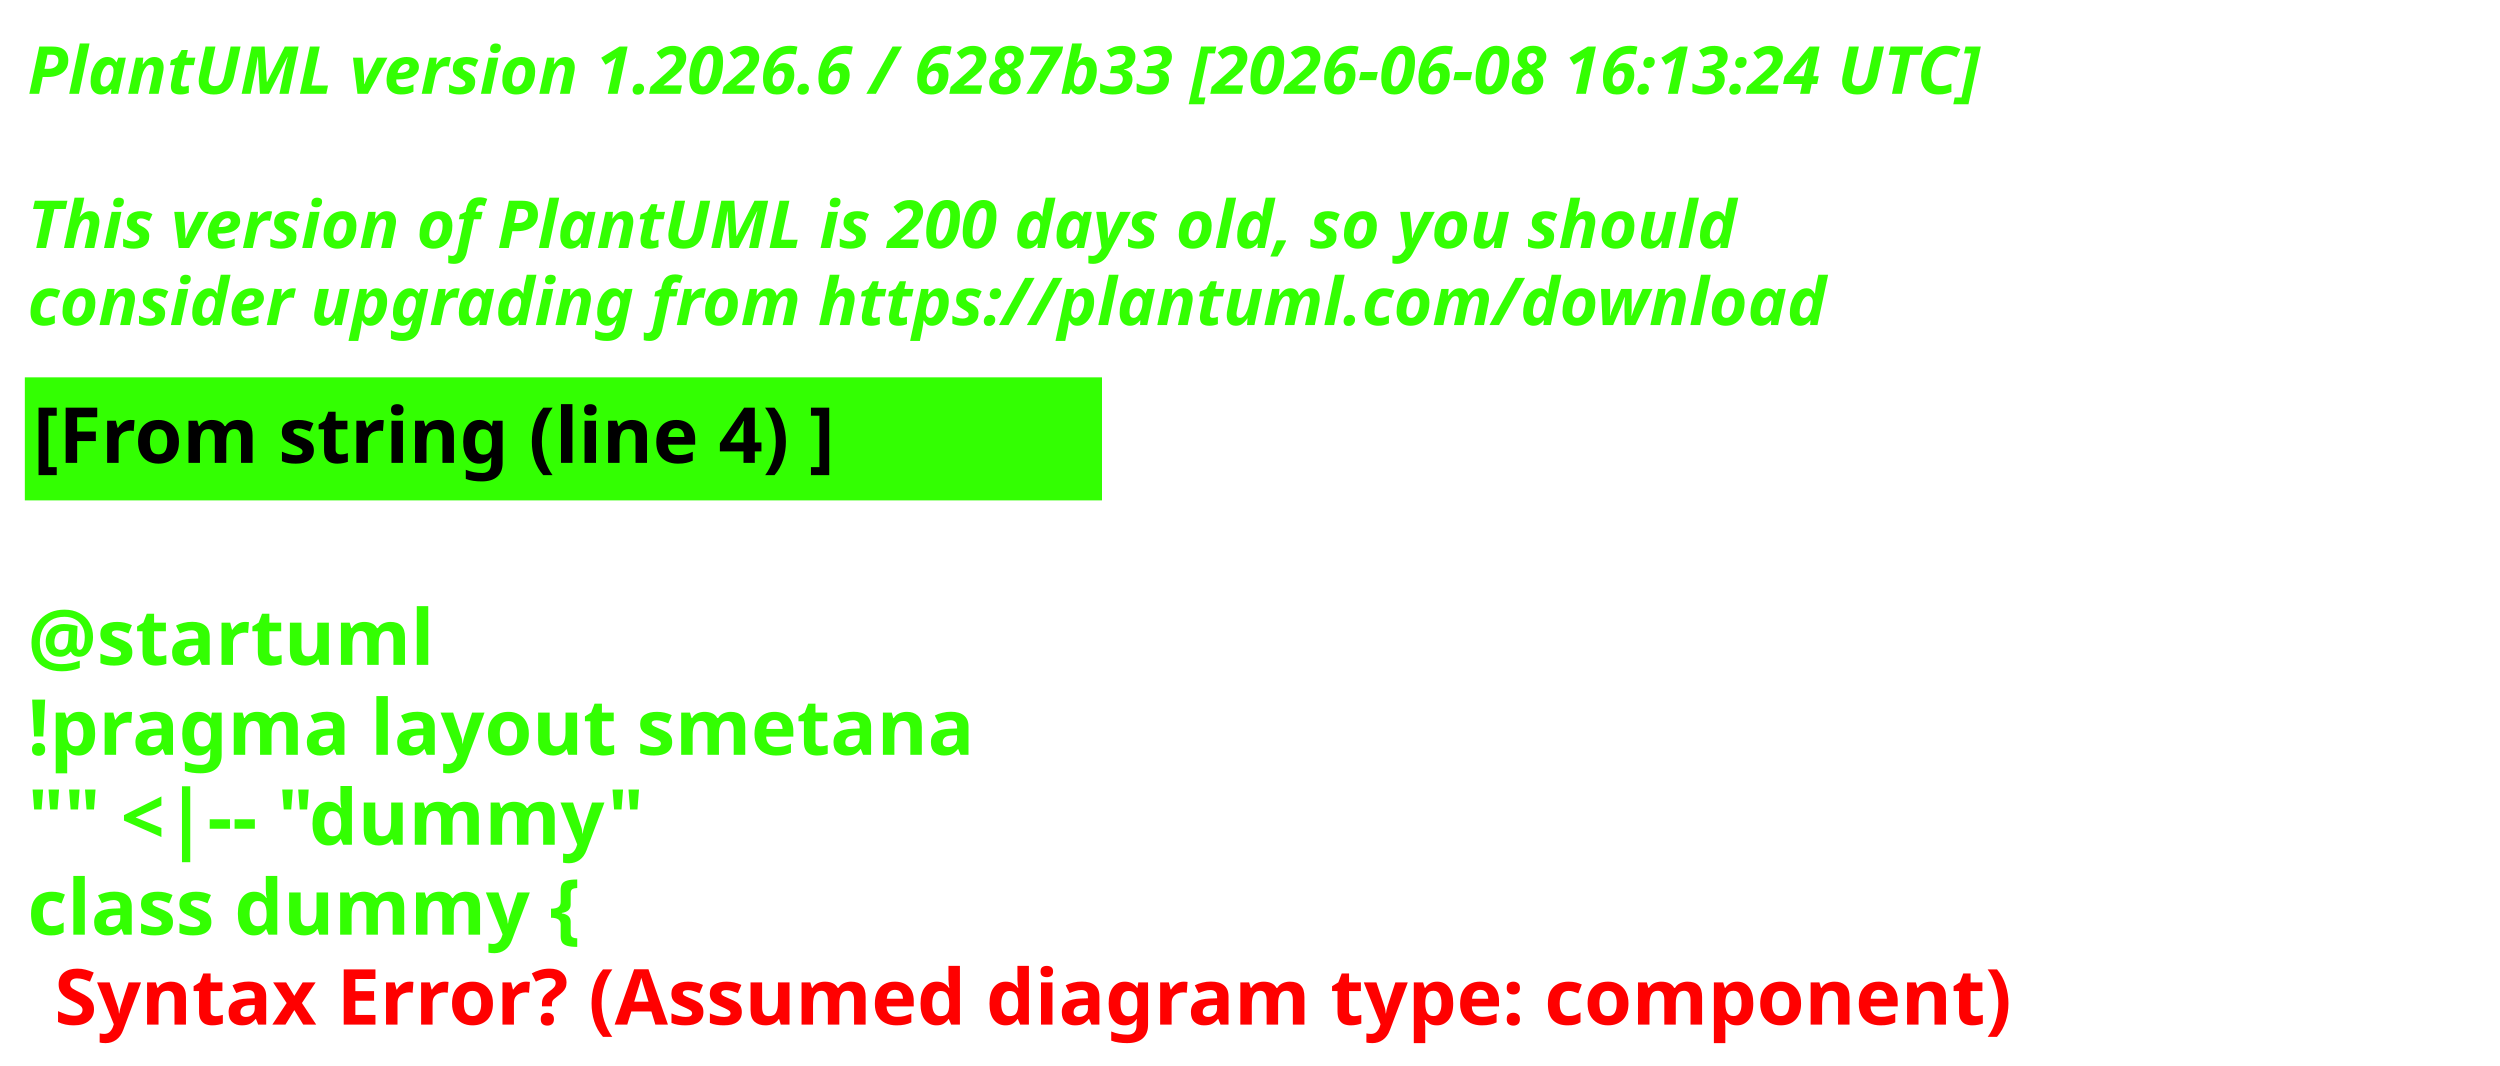
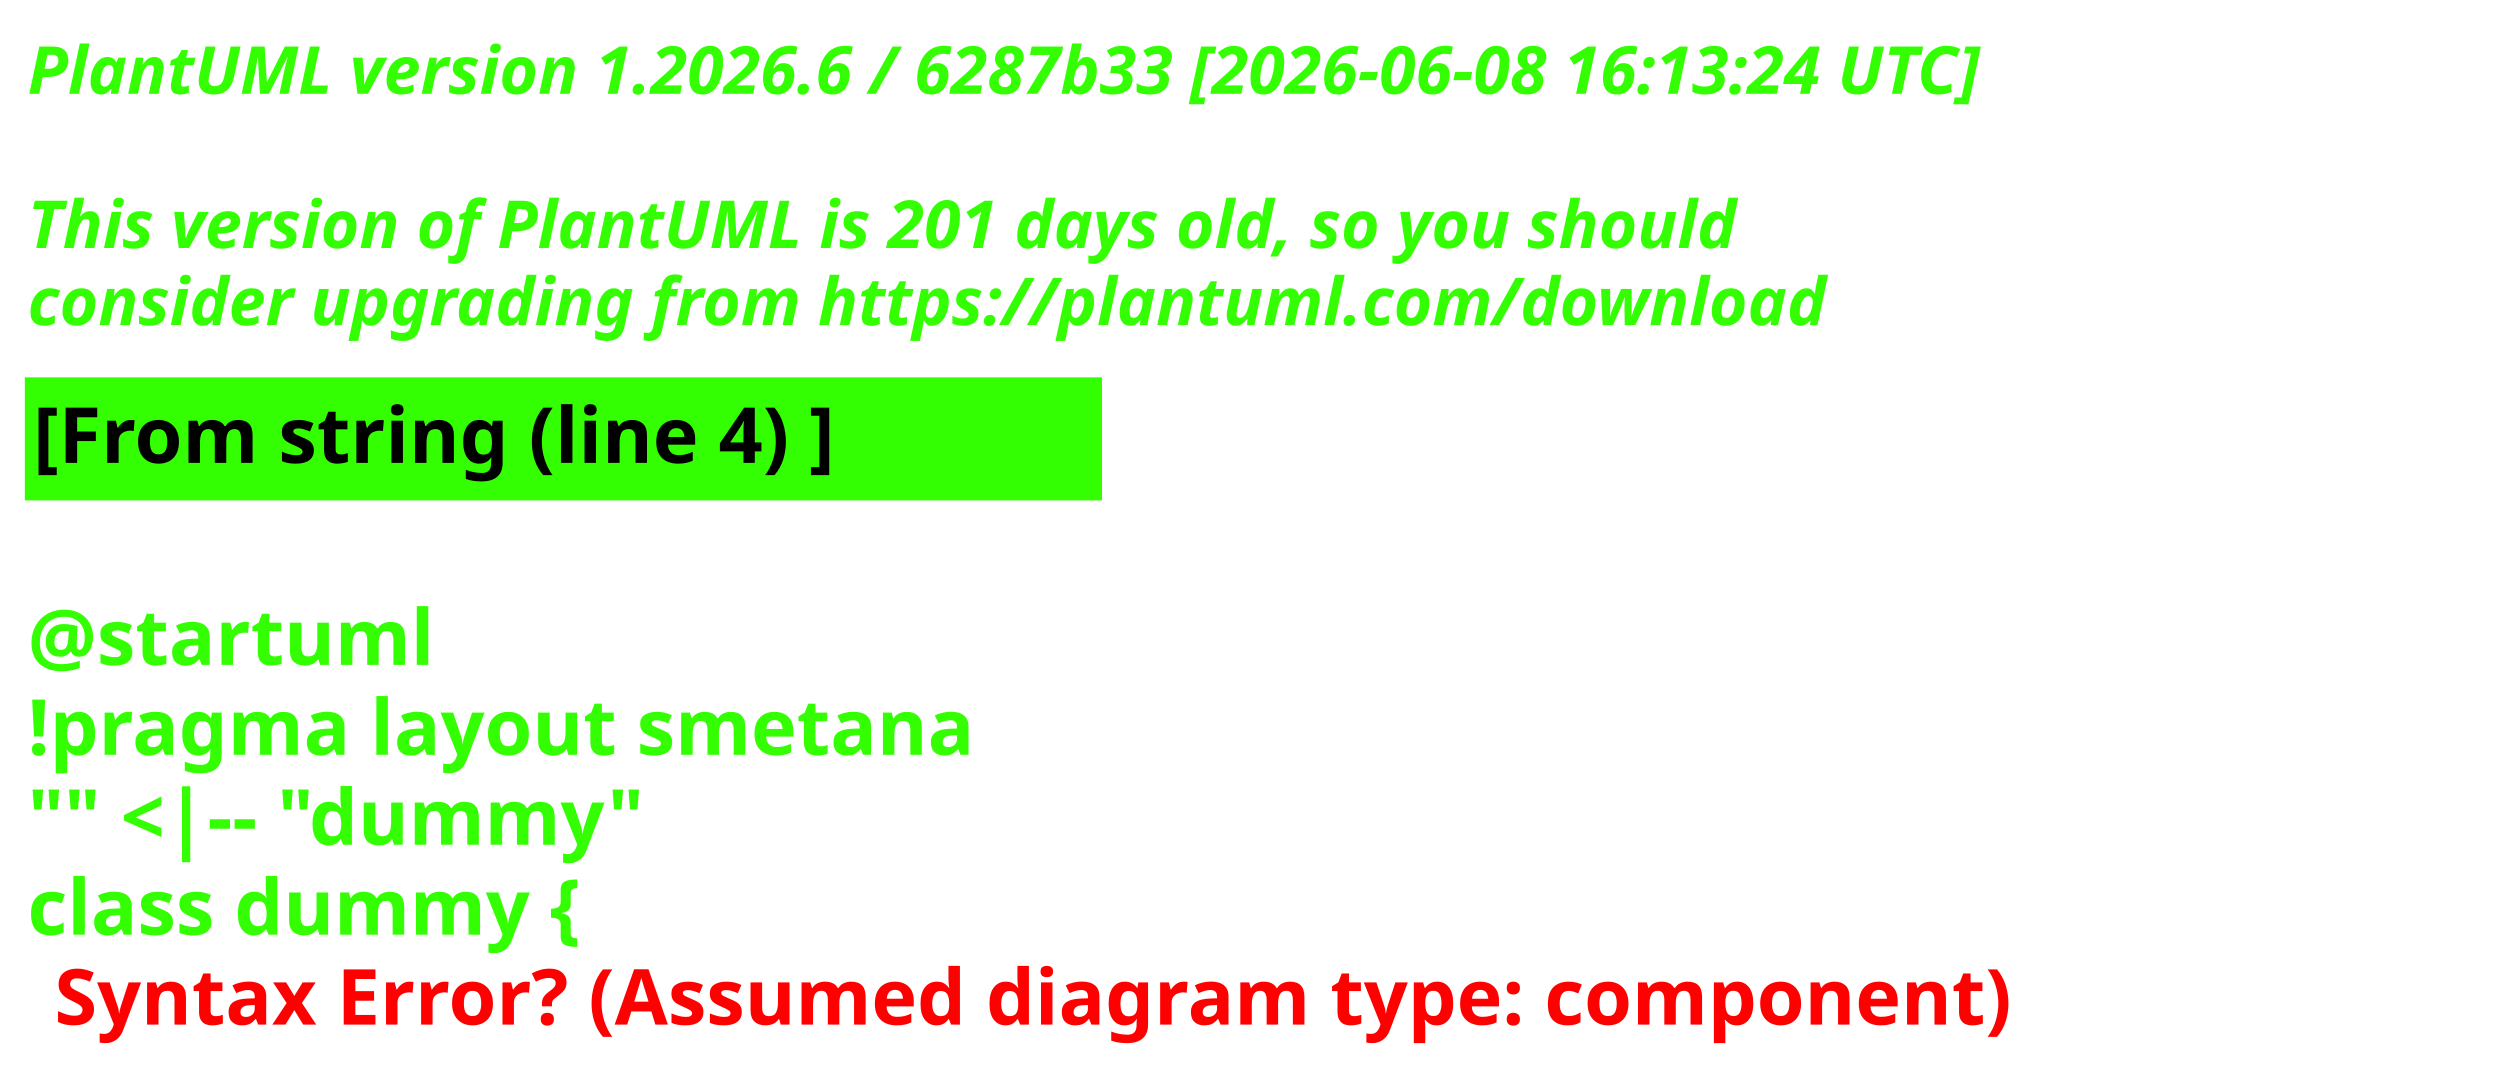
<svg xmlns="http://www.w3.org/2000/svg" contentStyleType="text/css" height="193px" preserveAspectRatio="none" style="width:453px;height:193px;background:#000000;" version="1.1" viewBox="0 0 453 193" width="453px" zoomAndPan="magnify">
  <defs />
  <g>
    <text fill="#33FF02" font-family="sans-serif" font-size="12" font-style="italic" font-weight="700" lengthAdjust="spacing" textLength="440.227" x="5" y="17">PlantUML version 1.2026.6 / 6287b33 [2026-06-08 16:13:24 UTC]</text>
    <text fill="#33FF02" font-family="sans-serif" font-size="12" font-style="italic" font-weight="700" lengthAdjust="spacing" textLength="4.178" x="5" y="30.969"> </text>
-     <text fill="#33FF02" font-family="sans-serif" font-size="12" font-style="italic" font-weight="700" lengthAdjust="spacing" textLength="376.4" x="5" y="44.938">This version of PlantUML is 200 days old, so you should</text>
+     <text fill="#33FF02" font-family="sans-serif" font-size="12" font-style="italic" font-weight="700" lengthAdjust="spacing" textLength="376.4" x="5" y="44.938">This version of PlantUML is 201 days old, so you should</text>
    <text fill="#33FF02" font-family="sans-serif" font-size="12" font-style="italic" font-weight="700" lengthAdjust="spacing" textLength="383.66" x="5" y="58.906">consider upgrading from https://plantuml.com/download</text>
    <rect fill="#33FF02" height="21.297" style="stroke:#33FF02;stroke-width:1;" width="194.182" x="5" y="68.875" />
    <text fill="#000000" font-family="sans-serif" font-size="14" font-weight="700" lengthAdjust="spacing" textLength="171.281" x="6" y="83.875">[From string (line 4) ]</text>
    <text fill="#33FF02" font-family="sans-serif" font-size="14" font-weight="700" lengthAdjust="spacing" textLength="4.874" x="5" y="104.172"> </text>
    <text fill="#33FF02" font-family="sans-serif" font-size="14" font-weight="700" lengthAdjust="spacing" textLength="81.423" x="5" y="120.469">@startuml</text>
    <text fill="#33FF02" font-family="sans-serif" font-size="14" font-weight="700" lengthAdjust="spacing" textLength="194.182" x="5" y="136.766">!pragma layout smetana</text>
    <text fill="#33FF02" font-family="sans-serif" font-size="14" font-weight="700" lengthAdjust="spacing" textLength="125.679" x="5" y="153.062">"" &lt;|-- "dummy"</text>
    <text fill="#33FF02" font-family="sans-serif" font-size="14" font-weight="700" lengthAdjust="spacing" text-decoration="wavy underline" textLength="117.216" x="5" y="169.359">class dummy {</text>
    <text fill="#FF0000" font-family="sans-serif" font-size="14" font-weight="700" lengthAdjust="spacing" textLength="405.528" x="9.874" y="185.656">Syntax Error? (Assumed diagram type: component)</text>
  </g>
</svg>
